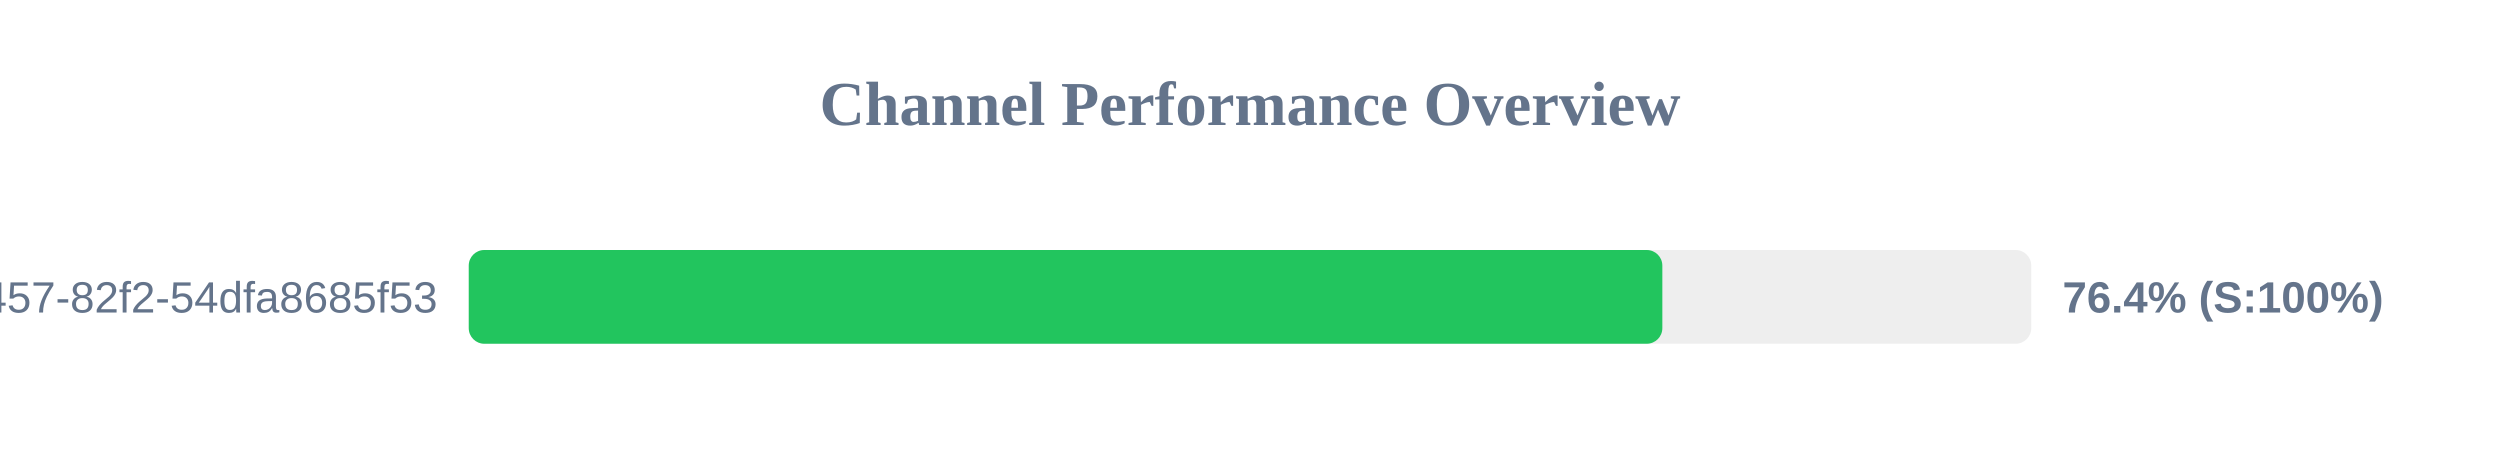
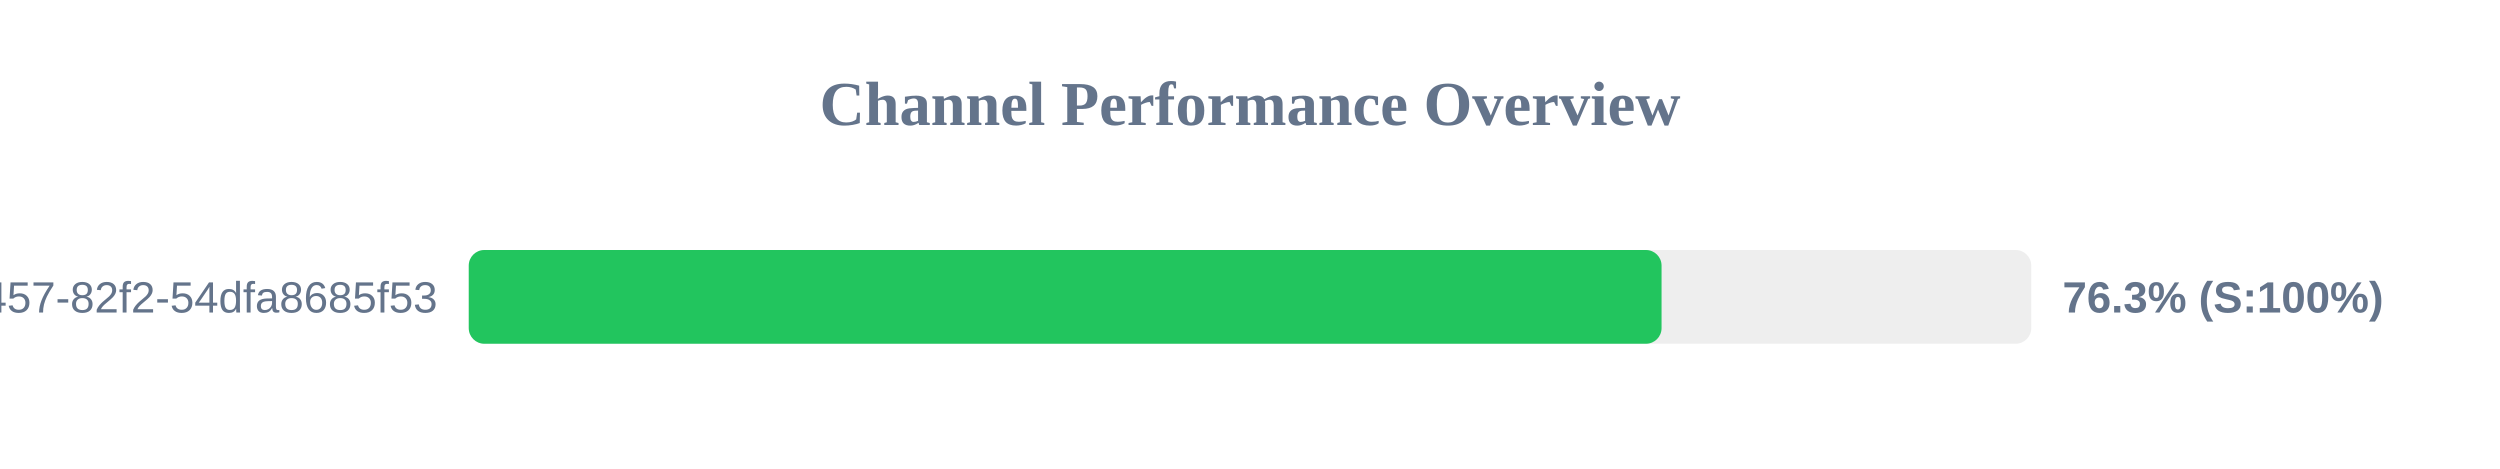
<svg xmlns="http://www.w3.org/2000/svg" width="800" height="150" version="1.1">
  <style>
        .row { font: 14px Arial; fill: #64748b; }
        .score { font: bold 14px Arial; fill: #64748b; }
    </style>
  <text x="400" y="40" text-anchor="middle" font-size="20px" font-weight="bold" fill="#64748b">Channel Performance Overview</text>
  <rect x="150" y="80" width="500" height="30" fill="#eee" rx="5" />
-   <rect x="150" y="80" width="381.95" height="30" fill="#22c55e" rx="5" />
+   <rect x="150" y="80" width="381.7" height="30" fill="#22c55e" rx="5" />
  <text x="140" y="100" text-anchor="end" class="row">?uuid=413c8b50-96bf-4457-82f2-54dfa8685f53</text>
-   <text x="660" y="100" text-anchor="start" class="score">76.4% (S:100%)</text>
+   <text x="660" y="100" text-anchor="start" class="score">76.3% (S:100%)</text>
</svg>
